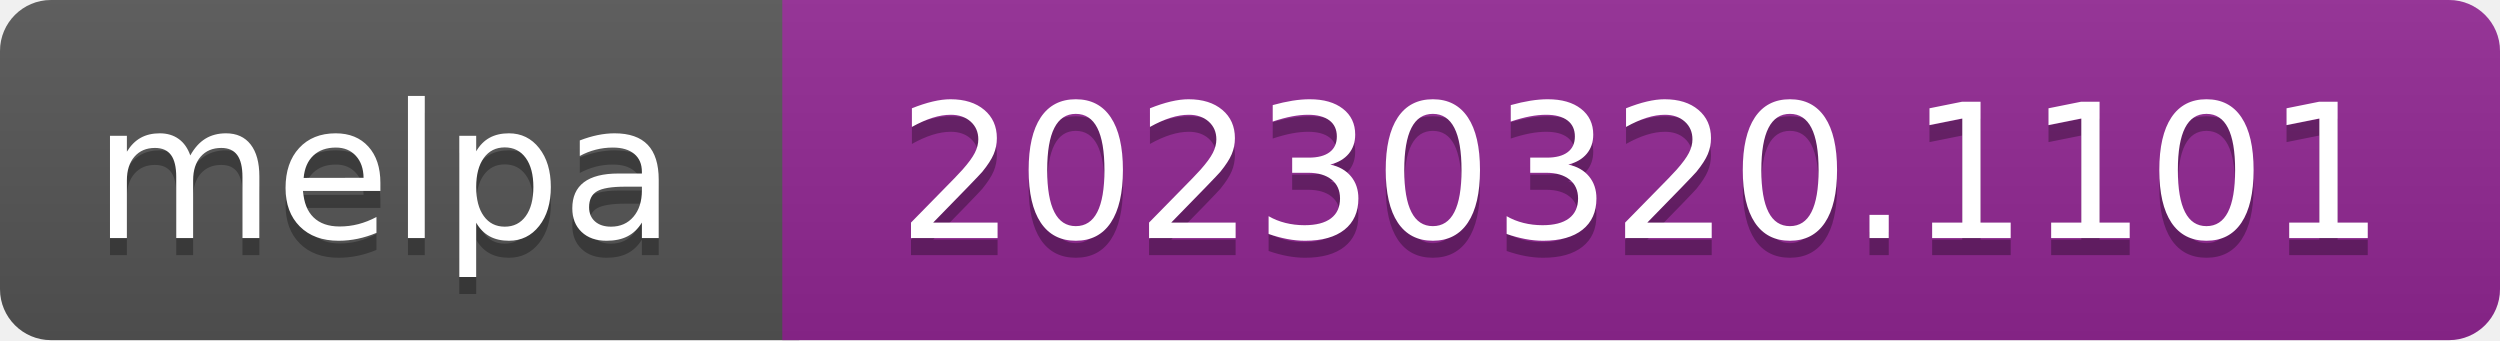
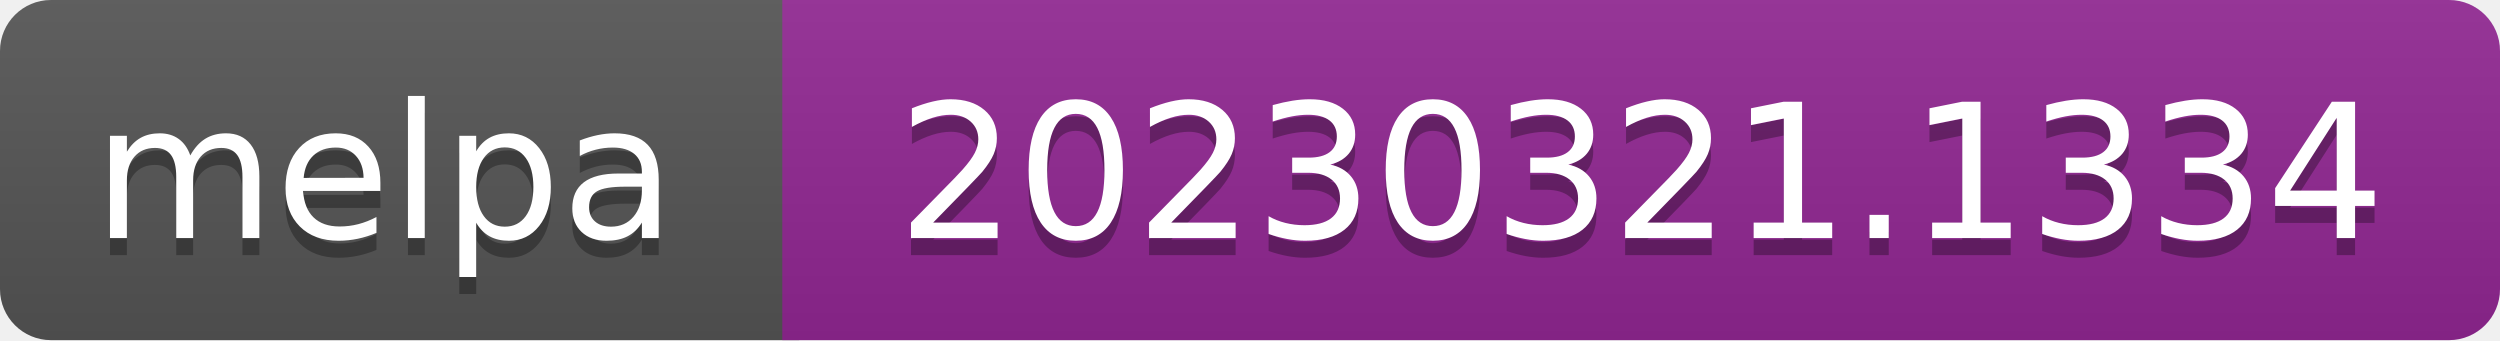
- <svg xmlns="http://www.w3.org/2000/svg" width="147" height="20" role="img" aria-label="melpa: 20230320.1101">
+ <svg xmlns="http://www.w3.org/2000/svg" width="147" height="20" role="img" aria-label="melpa: 20230321.1334">
  <linearGradient id="s" x2="0" y2="100%">
    <stop offset="0" stop-color="#bbb" stop-opacity=".1" />
    <stop offset="1" stop-opacity=".1" />
  </linearGradient>
  <clipPath id="r">
    <rect width="147" height="20" rx="3" fill="#fff" />
  </clipPath>
  <g clip-path="url(#r)">
    <rect width="47" height="20" fill="#555" />
    <rect x="46" width="147" height="20" fill="#922793" />
    <rect width="147" height="20" fill="url(#s)" />
  </g>
  <g fill="#fff" text-anchor="middle" font-family="Verdana,Geneva,DejaVu Sans,sans-serif" font-size="110" text-rendering="geometricPrecision">
    <text aria-hidden="true" x="226" y="150" fill="#010101" fill-opacity=".3" transform="scale(.1)" textLength="343">melpa</text>
    <text x="226" y="140" transform="scale(.1)" fill="#fff" textLength="343">melpa</text>
-     <text aria-hidden="true" x="965" y="150" fill="#010101" fill-opacity=".3" transform="scale(.1)" textLength="875">20230320.1101</text>
-     <text x="965" y="140" transform="scale(.1)" fill="#fff" textLength="875">20230320.1101</text>
+     <text aria-hidden="true" x="965" y="150" fill="#010101" fill-opacity=".3" transform="scale(.1)" textLength="875">20230321.1334</text>
+     <text x="965" y="140" transform="scale(.1)" fill="#fff" textLength="875">20230321.1334</text>
  </g>
</svg>
